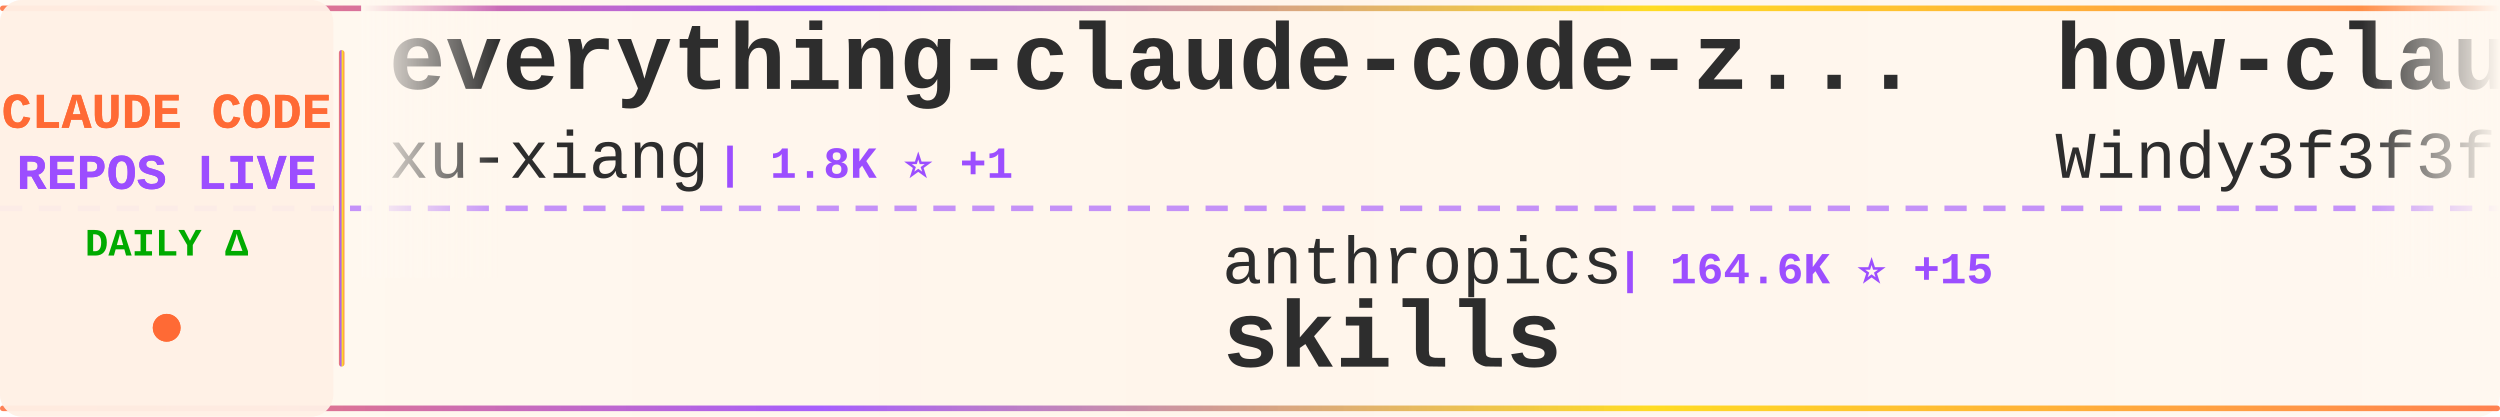
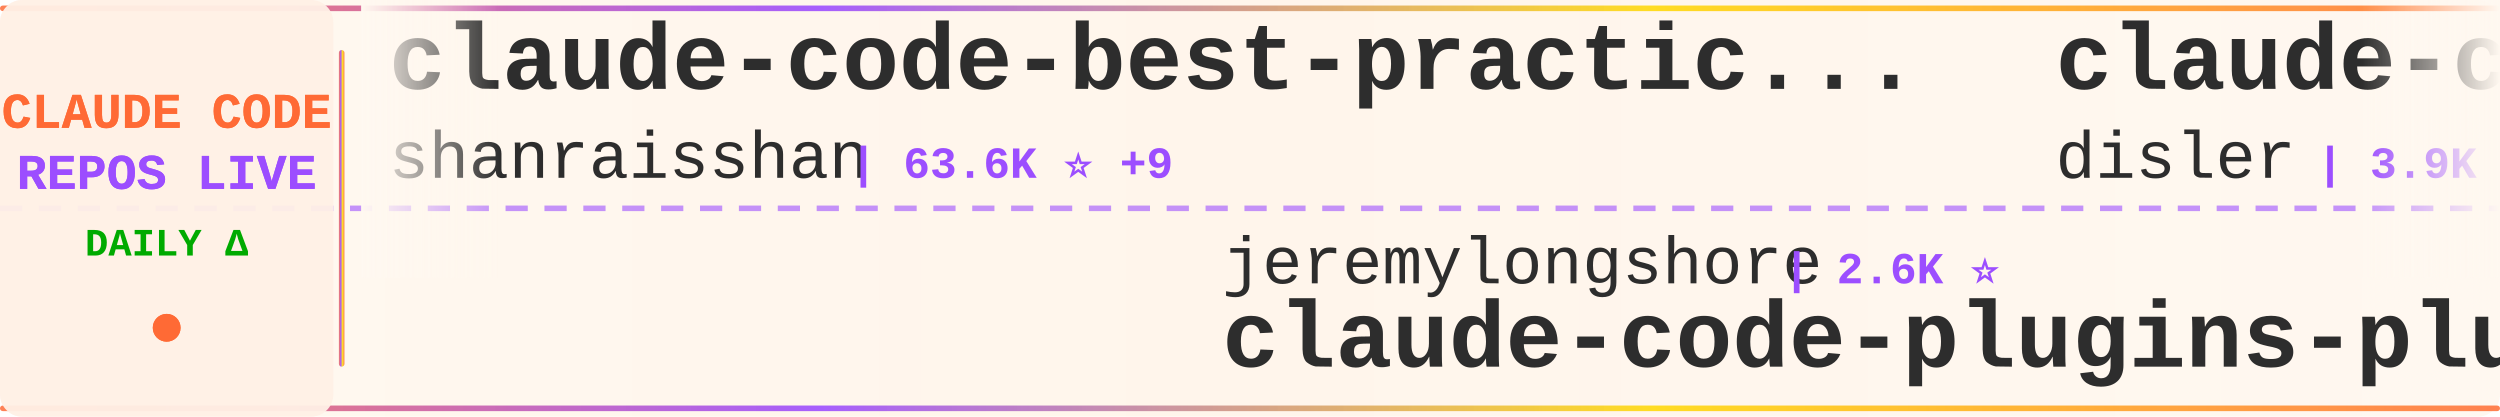
<svg xmlns="http://www.w3.org/2000/svg" width="900" height="150">
  <defs>
    <linearGradient id="tickerBg" x1="0%" y1="0%" x2="100%" y2="0%">
      <stop offset="0%" style="stop-color:#fff8f0;stop-opacity:0.98" />
      <stop offset="50%" style="stop-color:#fff5eb;stop-opacity:1" />
      <stop offset="100%" style="stop-color:#fff8f0;stop-opacity:0.98" />
    </linearGradient>
    <linearGradient id="borderGrad" x1="0%" y1="0%" x2="100%" y2="0%">
      <stop offset="0%" style="stop-color:#FF6B35;stop-opacity:0.85">
        <animate attributeName="stop-opacity" values="0.85;1;0.85" dur="2s" repeatCount="indefinite" />
      </stop>
      <stop offset="33%" style="stop-color:#9C4EFF;stop-opacity:0.9">
        <animate attributeName="stop-opacity" values="0.9;1;0.9" dur="2.2s" repeatCount="indefinite" />
      </stop>
      <stop offset="66%" style="stop-color:#FFD700;stop-opacity:0.85">
        <animate attributeName="stop-opacity" values="0.85;1;0.85" dur="1.8s" repeatCount="indefinite" />
      </stop>
      <stop offset="100%" style="stop-color:#FF6B35;stop-opacity:0.85">
        <animate attributeName="stop-opacity" values="0.85;1;0.85" dur="2s" repeatCount="indefinite" />
      </stop>
    </linearGradient>
    <filter id="textGlow">
      <feGaussianBlur stdDeviation="0.15" result="coloredBlur" />
      <feMerge>
        <feMergeNode in="coloredBlur" />
        <feMergeNode in="SourceGraphic" />
      </feMerge>
    </filter>
    <filter id="metricGlow">
      <feGaussianBlur stdDeviation="0.2" result="coloredBlur" />
      <feMerge>
        <feMergeNode in="coloredBlur" />
        <feMergeNode in="SourceGraphic" />
      </feMerge>
    </filter>
    <linearGradient id="leftFade" x1="0%" y1="0%" x2="100%" y2="0%">
      <stop offset="0%" style="stop-color:#fff8f0;stop-opacity:1" />
      <stop offset="100%" style="stop-color:#fff8f0;stop-opacity:0" />
    </linearGradient>
    <linearGradient id="rightFade" x1="0%" y1="0%" x2="100%" y2="0%">
      <stop offset="0%" style="stop-color:#fff8f0;stop-opacity:0" />
      <stop offset="100%" style="stop-color:#fff8f0;stop-opacity:1" />
    </linearGradient>
  </defs>
  <rect width="900" height="150" fill="url(#tickerBg)" rx="8" />
  <rect x="0" y="2" width="900" height="2" fill="url(#borderGrad)" rx="1" />
  <rect x="0" y="146" width="900" height="2" fill="url(#borderGrad)" rx="1" />
  <line x1="0" y1="75" x2="900" y2="75" stroke="#9C4EFF" stroke-width="2" stroke-dasharray="8 6" opacity="0.6" />
  <rect x="0" y="0" width="120" height="150" fill="#fff0e6" opacity="0.95" rx="8" />
  <text x="60" y="46" font-family="'Courier New', monospace" font-size="18" font-weight="bold" fill="#FF6B35" text-anchor="middle" filter="url(#textGlow)">
    CLAUDE CODE
  </text>
  <text x="60" y="68" font-family="'Courier New', monospace" font-size="18" font-weight="bold" fill="#9C4EFF" text-anchor="middle" filter="url(#textGlow)">
    REPOS LIVE
  </text>
  <text x="60" y="92" font-family="'Courier New', monospace" font-size="14" font-weight="bold" fill="#00aa00" text-anchor="middle">
    DAILY Δ
  </text>
  <circle cx="60" cy="118" r="5" fill="#FF6B35" filter="url(#metricGlow)">
    <animate attributeName="r" values="4;6;4" dur="1.5s" repeatCount="indefinite" />
    <animate attributeName="opacity" values="0.6;1;0.6" dur="1.5s" repeatCount="indefinite" />
  </circle>
  <rect x="122" y="18" width="2" height="114" fill="url(#borderGrad)" rx="1" />
  <clipPath id="tickerClip">
    <rect x="130" y="0" width="770" height="150" />
  </clipPath>
  <g clip-path="url(#tickerClip)">
    <g id="tickerItems">
      <animateTransform attributeName="transform" attributeType="XML" type="translate" from="0 0" to="-3000 0" dur="54s" repeatCount="indefinite" />
      <g transform="translate(0, 0)">
-         <text x="140" y="32" font-family="'Courier New', monospace" font-size="34" font-weight="bold" fill="#2d2d2d">everything-claude-code-z...</text>
-         <text x="140" y="64" font-family="'Courier New', monospace" font-size="24" font-weight="normal" fill="#2d2d2d" opacity="1.0">xu-xiang</text>
-         <text x="258" y="64" font-family="'Courier New', monospace" font-size="16" font-weight="bold" fill="#9C4EFF"> | 1.8K ⭐ +1</text>
+         <text x="140" y="32" font-family="'Courier New', monospace" font-size="34" font-weight="bold" fill="#2d2d2d">claude-code-best-practic...</text>
+         <text x="140" y="64" font-family="'Courier New', monospace" font-size="24" font-weight="normal" fill="#2d2d2d" opacity="1.0">shanraisshan</text>
+         <text x="306" y="64" font-family="'Courier New', monospace" font-size="16" font-weight="bold" fill="#9C4EFF"> | 63.6K ⭐ +9</text>
      </g>
      <g transform="translate(300, 0)">
-         <text x="140" y="102" font-family="'Courier New', monospace" font-size="24" font-weight="normal" fill="#2d2d2d" opacity="1.0">anthropics</text>
-         <text x="282" y="102" font-family="'Courier New', monospace" font-size="16" font-weight="bold" fill="#9C4EFF"> | 164.6K ⭐ +15</text>
-         <text x="140" y="132" font-family="'Courier New', monospace" font-size="34" font-weight="bold" fill="#2d2d2d">skills</text>
+         <text x="140" y="102" font-family="'Courier New', monospace" font-size="24" font-weight="normal" fill="#2d2d2d" opacity="1.0">jeremylongshore</text>
+         <text x="342" y="102" font-family="'Courier New', monospace" font-size="16" font-weight="bold" fill="#9C4EFF"> | 2.6K ⭐</text>
+         <text x="140" y="132" font-family="'Courier New', monospace" font-size="34" font-weight="bold" fill="#2d2d2d">claude-code-plugins-plus...</text>
      </g>
      <g transform="translate(600, 0)">
-         <text x="140" y="32" font-family="'Courier New', monospace" font-size="34" font-weight="bold" fill="#2d2d2d">how-claude-code-works</text>
-         <text x="140" y="64" font-family="'Courier New', monospace" font-size="24" font-weight="normal" fill="#2d2d2d" opacity="1.0">Windy3f3f3f3f</text>
-         <text x="318" y="64" font-family="'Courier New', monospace" font-size="16" font-weight="bold" fill="#9C4EFF"> | 3.3K ⭐</text>
+         <text x="140" y="32" font-family="'Courier New', monospace" font-size="34" font-weight="bold" fill="#2d2d2d">claude-code-hooks-master...</text>
+         <text x="140" y="64" font-family="'Courier New', monospace" font-size="24" font-weight="normal" fill="#2d2d2d" opacity="1.0">disler</text>
+         <text x="234" y="64" font-family="'Courier New', monospace" font-size="16" font-weight="bold" fill="#9C4EFF"> | 3.9K ⭐</text>
      </g>
      <g transform="translate(900, 0)">
-         <text x="140" y="102" font-family="'Courier New', monospace" font-size="24" font-weight="normal" fill="#2d2d2d" opacity="1.0">musistudio</text>
-         <text x="282" y="102" font-family="'Courier New', monospace" font-size="16" font-weight="bold" fill="#9C4EFF"> | 36.2K ⭐ +3</text>
-         <text x="140" y="132" font-family="'Courier New', monospace" font-size="34" font-weight="bold" fill="#2d2d2d">claude-code-router</text>
+         <text x="140" y="102" font-family="'Courier New', monospace" font-size="24" font-weight="normal" fill="#2d2d2d" opacity="1.0">multica-ai</text>
+         <text x="282" y="102" font-family="'Courier New', monospace" font-size="16" font-weight="bold" fill="#9C4EFF"> | 196.9K ⭐ +45</text>
+         <text x="140" y="132" font-family="'Courier New', monospace" font-size="34" font-weight="bold" fill="#2d2d2d">andrej-karpathy-skills</text>
      </g>
      <g transform="translate(1200, 0)">
-         <text x="140" y="32" font-family="'Courier New', monospace" font-size="34" font-weight="bold" fill="#2d2d2d">collection-claude-code-s...</text>
-         <text x="140" y="64" font-family="'Courier New', monospace" font-size="24" font-weight="normal" fill="#2d2d2d" opacity="1.0">chauncygu</text>
-         <text x="270" y="64" font-family="'Courier New', monospace" font-size="16" font-weight="bold" fill="#9C4EFF"> | 2.8K ⭐</text>
+         <text x="140" y="32" font-family="'Courier New', monospace" font-size="34" font-weight="bold" fill="#2d2d2d">claude-code-reverse</text>
+         <text x="140" y="64" font-family="'Courier New', monospace" font-size="24" font-weight="normal" fill="#2d2d2d" opacity="1.0">Yuyz0112</text>
+         <text x="258" y="64" font-family="'Courier New', monospace" font-size="16" font-weight="bold" fill="#9C4EFF"> | 2.4K ⭐ +1</text>
      </g>
      <g transform="translate(1500, 0)">
-         <text x="140" y="102" font-family="'Courier New', monospace" font-size="24" font-weight="normal" fill="#2d2d2d" opacity="1.0">frankbria</text>
-         <text x="270" y="102" font-family="'Courier New', monospace" font-size="16" font-weight="bold" fill="#9C4EFF"> | 9.6K ⭐</text>
-         <text x="140" y="132" font-family="'Courier New', monospace" font-size="34" font-weight="bold" fill="#2d2d2d">ralph-claude-code</text>
+         <text x="140" y="102" font-family="'Courier New', monospace" font-size="24" font-weight="normal" fill="#2d2d2d" opacity="1.0">ponponon</text>
+         <text x="258" y="102" font-family="'Courier New', monospace" font-size="16" font-weight="bold" fill="#9C4EFF"> | 2.3K ⭐</text>
+         <text x="140" y="132" font-family="'Courier New', monospace" font-size="34" font-weight="bold" fill="#2d2d2d">claude_code_src</text>
      </g>
      <g transform="translate(1800, 0)">
-         <text x="140" y="32" font-family="'Courier New', monospace" font-size="34" font-weight="bold" fill="#2d2d2d">claude-code-tudou</text>
-         <text x="140" y="64" font-family="'Courier New', monospace" font-size="24" font-weight="normal" fill="#2d2d2d" opacity="1.0">AICoderTudou</text>
-         <text x="306" y="64" font-family="'Courier New', monospace" font-size="16" font-weight="bold" fill="#9C4EFF"> | 497 ⭐</text>
+         <text x="140" y="32" font-family="'Courier New', monospace" font-size="34" font-weight="bold" fill="#2d2d2d">claude-code-settings</text>
+         <text x="140" y="64" font-family="'Courier New', monospace" font-size="24" font-weight="normal" fill="#2d2d2d" opacity="1.0">feiskyer</text>
+         <text x="258" y="64" font-family="'Courier New', monospace" font-size="16" font-weight="bold" fill="#9C4EFF"> | 1.6K ⭐</text>
      </g>
      <g transform="translate(2100, 0)">
-         <text x="140" y="102" font-family="'Courier New', monospace" font-size="24" font-weight="normal" fill="#2d2d2d" opacity="1.0">guanshan</text>
-         <text x="258" y="102" font-family="'Courier New', monospace" font-size="16" font-weight="bold" fill="#9C4EFF"> | 61 ⭐</text>
-         <text x="140" y="132" font-family="'Courier New', monospace" font-size="34" font-weight="bold" fill="#2d2d2d">ClaudeCode</text>
+         <text x="140" y="102" font-family="'Courier New', monospace" font-size="24" font-weight="normal" fill="#2d2d2d" opacity="1.0">luongnv89</text>
+         <text x="270" y="102" font-family="'Courier New', monospace" font-size="16" font-weight="bold" fill="#9C4EFF"> | 40.6K ⭐ +5</text>
+         <text x="140" y="132" font-family="'Courier New', monospace" font-size="34" font-weight="bold" fill="#2d2d2d">claude-howto</text>
      </g>
      <g transform="translate(2400, 0)">
-         <text x="140" y="32" font-family="'Courier New', monospace" font-size="34" font-weight="bold" fill="#2d2d2d">claude-code-spec-workflo...</text>
-         <text x="140" y="64" font-family="'Courier New', monospace" font-size="24" font-weight="normal" fill="#2d2d2d" opacity="1.0">Pimzino</text>
-         <text x="246" y="64" font-family="'Courier New', monospace" font-size="16" font-weight="bold" fill="#9C4EFF"> | 3.8K ⭐</text>
+         <text x="140" y="32" font-family="'Courier New', monospace" font-size="34" font-weight="bold" fill="#2d2d2d">claude-code-router</text>
+         <text x="140" y="64" font-family="'Courier New', monospace" font-size="24" font-weight="normal" fill="#2d2d2d" opacity="1.0">musistudio</text>
+         <text x="282" y="64" font-family="'Courier New', monospace" font-size="16" font-weight="bold" fill="#9C4EFF"> | 36.2K ⭐ +4</text>
      </g>
      <g transform="translate(2700, 0)">
-         <text x="140" y="102" font-family="'Courier New', monospace" font-size="24" font-weight="normal" fill="#2d2d2d" opacity="1.0">Yeachan-Heo</text>
-         <text x="294" y="102" font-family="'Courier New', monospace" font-size="16" font-weight="bold" fill="#9C4EFF"> | 38.1K ⭐ +3</text>
-         <text x="140" y="132" font-family="'Courier New', monospace" font-size="34" font-weight="bold" fill="#2d2d2d">oh-my-claudecode</text>
+         <text x="140" y="102" font-family="'Courier New', monospace" font-size="24" font-weight="normal" fill="#2d2d2d" opacity="1.0">davila7</text>
+         <text x="246" y="102" font-family="'Courier New', monospace" font-size="16" font-weight="bold" fill="#9C4EFF"> | 29.9K ⭐ +4</text>
+         <text x="140" y="132" font-family="'Courier New', monospace" font-size="34" font-weight="bold" fill="#2d2d2d">claude-code-templates</text>
      </g>
      <g transform="translate(3000, 0)">
-         <text x="140" y="32" font-family="'Courier New', monospace" font-size="34" font-weight="bold" fill="#2d2d2d">everything-claude-code-z...</text>
-         <text x="140" y="64" font-family="'Courier New', monospace" font-size="24" font-weight="normal" fill="#2d2d2d" opacity="1.0">xu-xiang</text>
-         <text x="258" y="64" font-family="'Courier New', monospace" font-size="16" font-weight="bold" fill="#9C4EFF"> | 1.8K ⭐ +1</text>
+         <text x="140" y="32" font-family="'Courier New', monospace" font-size="34" font-weight="bold" fill="#2d2d2d">claude-code-best-practic...</text>
+         <text x="140" y="64" font-family="'Courier New', monospace" font-size="24" font-weight="normal" fill="#2d2d2d" opacity="1.0">shanraisshan</text>
+         <text x="306" y="64" font-family="'Courier New', monospace" font-size="16" font-weight="bold" fill="#9C4EFF"> | 63.6K ⭐ +9</text>
      </g>
      <g transform="translate(3300, 0)">
-         <text x="140" y="102" font-family="'Courier New', monospace" font-size="24" font-weight="normal" fill="#2d2d2d" opacity="1.0">anthropics</text>
-         <text x="282" y="102" font-family="'Courier New', monospace" font-size="16" font-weight="bold" fill="#9C4EFF"> | 164.6K ⭐ +15</text>
-         <text x="140" y="132" font-family="'Courier New', monospace" font-size="34" font-weight="bold" fill="#2d2d2d">skills</text>
+         <text x="140" y="102" font-family="'Courier New', monospace" font-size="24" font-weight="normal" fill="#2d2d2d" opacity="1.0">jeremylongshore</text>
+         <text x="342" y="102" font-family="'Courier New', monospace" font-size="16" font-weight="bold" fill="#9C4EFF"> | 2.6K ⭐</text>
+         <text x="140" y="132" font-family="'Courier New', monospace" font-size="34" font-weight="bold" fill="#2d2d2d">claude-code-plugins-plus...</text>
      </g>
      <g transform="translate(3600, 0)">
-         <text x="140" y="32" font-family="'Courier New', monospace" font-size="34" font-weight="bold" fill="#2d2d2d">how-claude-code-works</text>
-         <text x="140" y="64" font-family="'Courier New', monospace" font-size="24" font-weight="normal" fill="#2d2d2d" opacity="1.0">Windy3f3f3f3f</text>
-         <text x="318" y="64" font-family="'Courier New', monospace" font-size="16" font-weight="bold" fill="#9C4EFF"> | 3.3K ⭐</text>
+         <text x="140" y="32" font-family="'Courier New', monospace" font-size="34" font-weight="bold" fill="#2d2d2d">claude-code-hooks-master...</text>
+         <text x="140" y="64" font-family="'Courier New', monospace" font-size="24" font-weight="normal" fill="#2d2d2d" opacity="1.0">disler</text>
+         <text x="234" y="64" font-family="'Courier New', monospace" font-size="16" font-weight="bold" fill="#9C4EFF"> | 3.9K ⭐</text>
      </g>
      <g transform="translate(3900, 0)">
-         <text x="140" y="102" font-family="'Courier New', monospace" font-size="24" font-weight="normal" fill="#2d2d2d" opacity="1.0">musistudio</text>
-         <text x="282" y="102" font-family="'Courier New', monospace" font-size="16" font-weight="bold" fill="#9C4EFF"> | 36.2K ⭐ +3</text>
-         <text x="140" y="132" font-family="'Courier New', monospace" font-size="34" font-weight="bold" fill="#2d2d2d">claude-code-router</text>
+         <text x="140" y="102" font-family="'Courier New', monospace" font-size="24" font-weight="normal" fill="#2d2d2d" opacity="1.0">multica-ai</text>
+         <text x="282" y="102" font-family="'Courier New', monospace" font-size="16" font-weight="bold" fill="#9C4EFF"> | 196.9K ⭐ +45</text>
+         <text x="140" y="132" font-family="'Courier New', monospace" font-size="34" font-weight="bold" fill="#2d2d2d">andrej-karpathy-skills</text>
      </g>
    </g>
  </g>
  <rect x="130" y="0" width="50" height="100" fill="url(#leftFade)" />
  <rect x="850" y="0" width="50" height="100" fill="url(#rightFade)" />
</svg>
